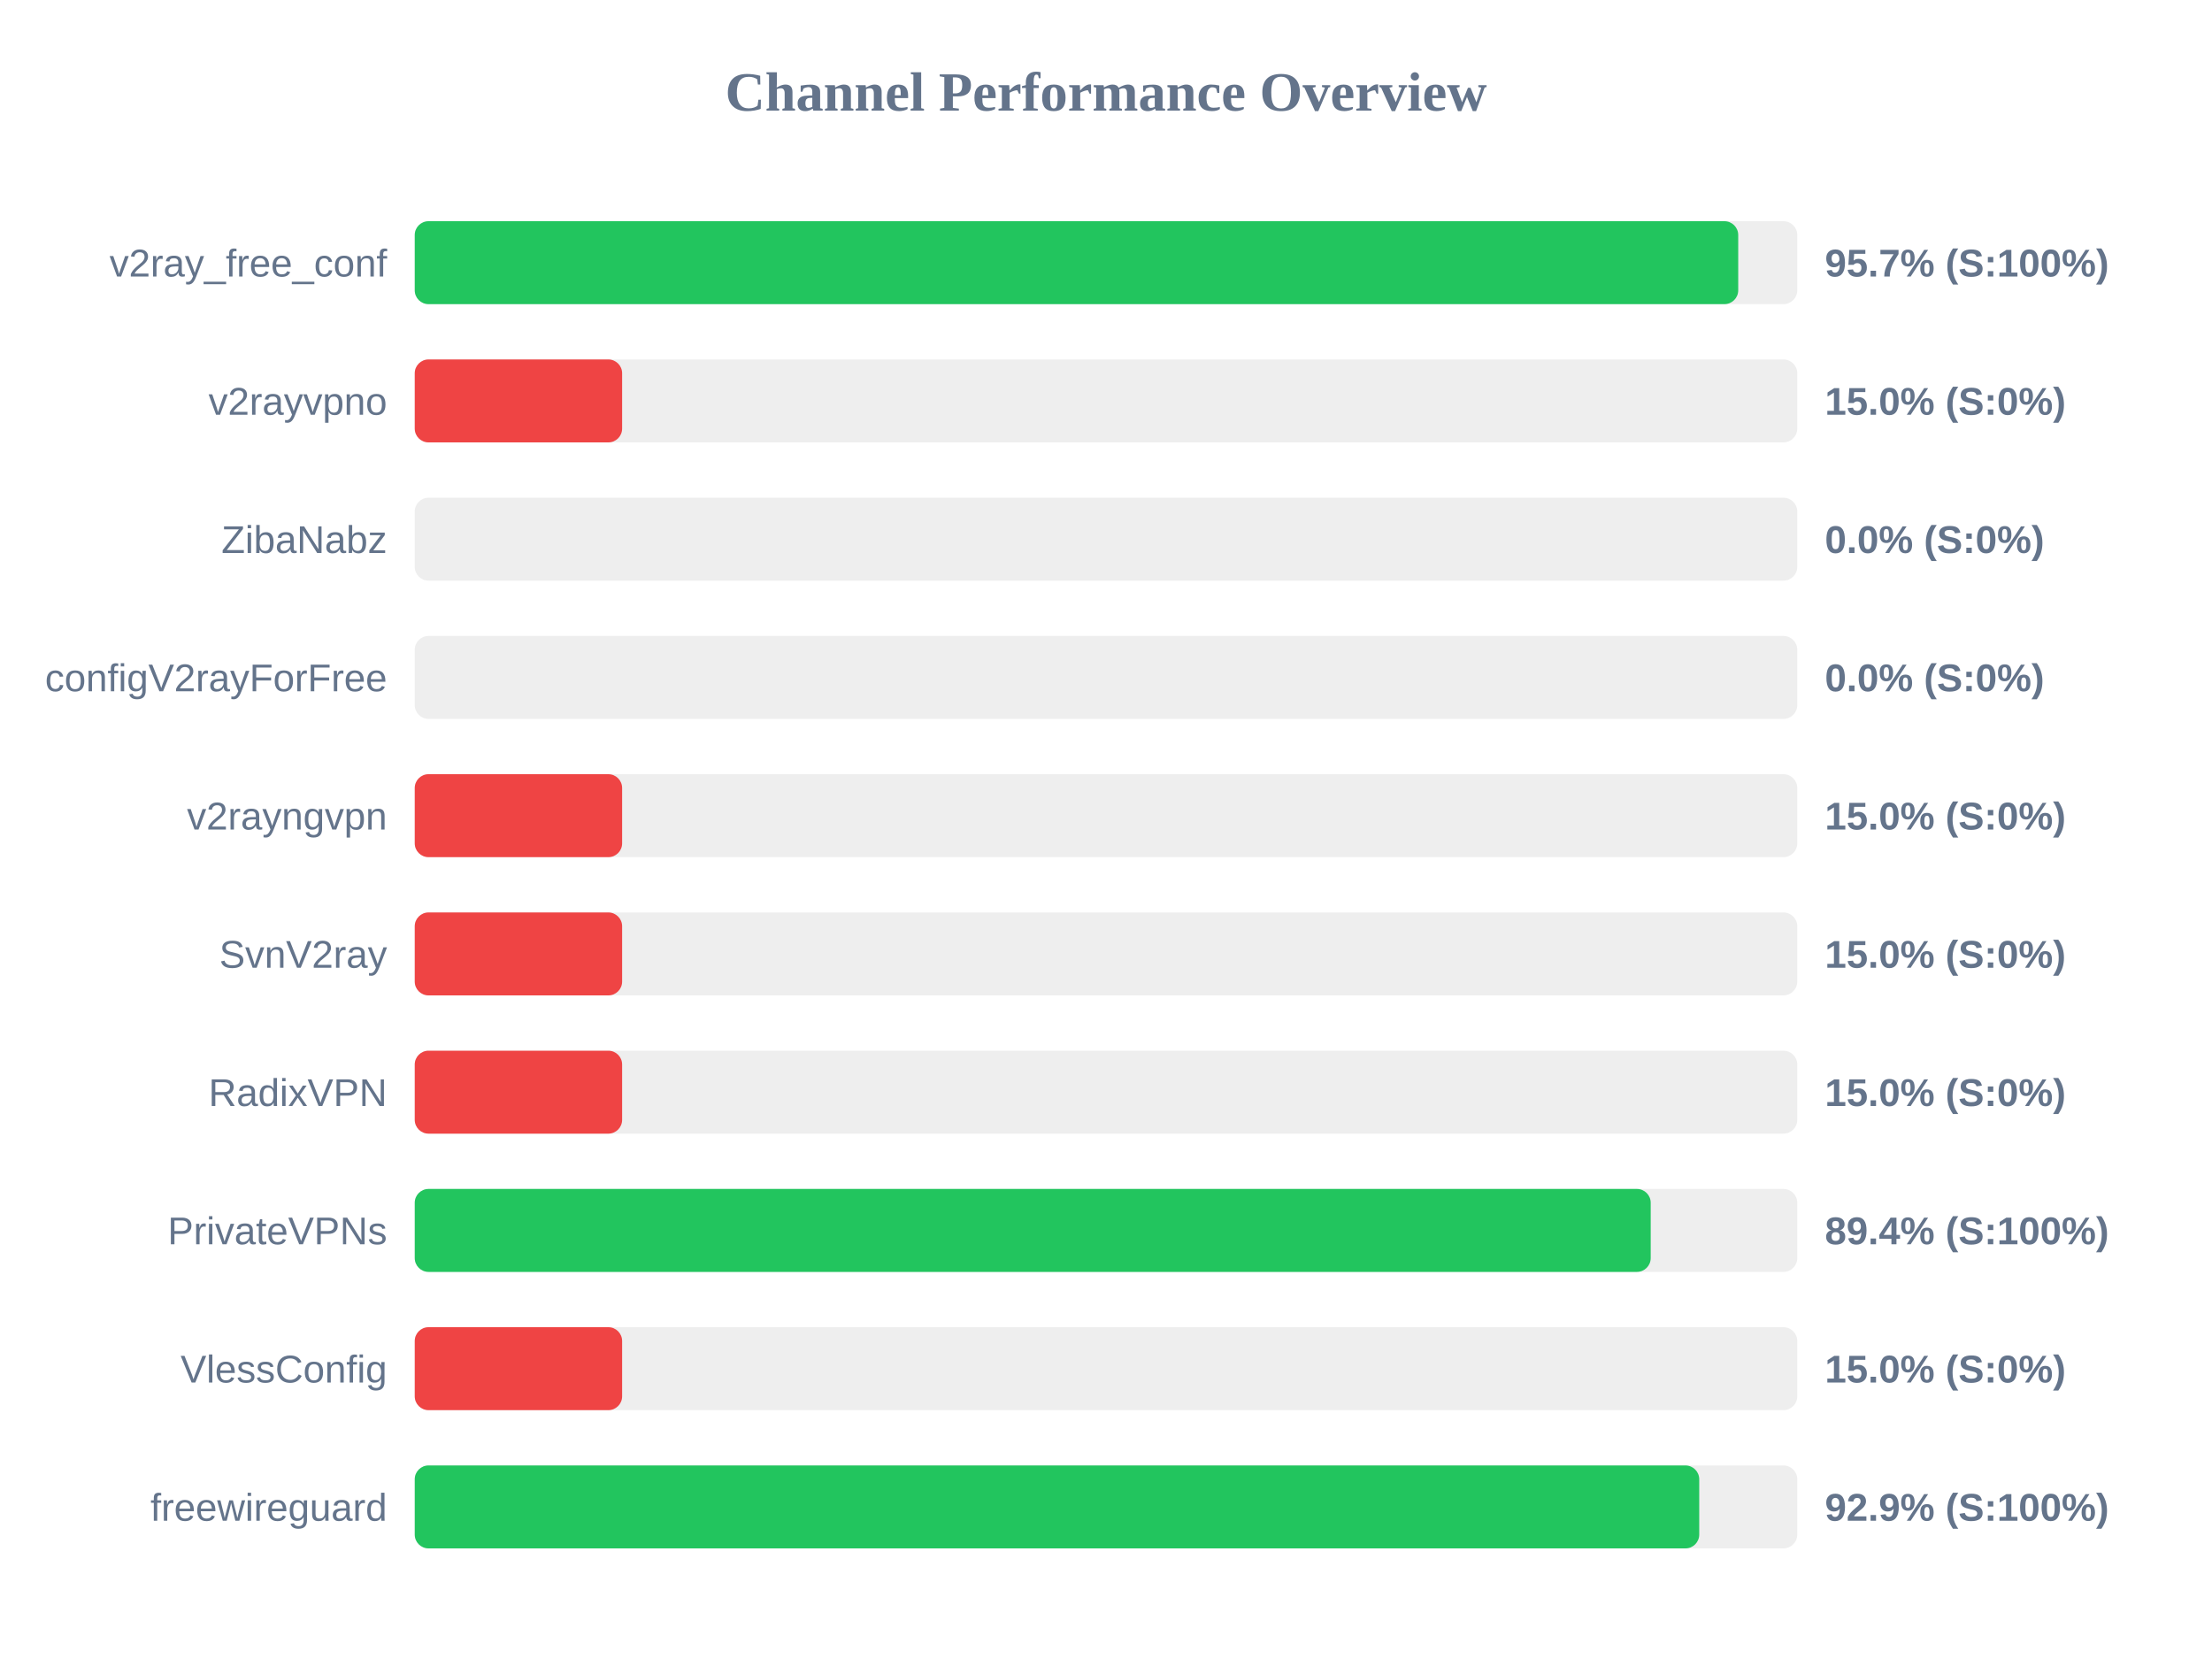
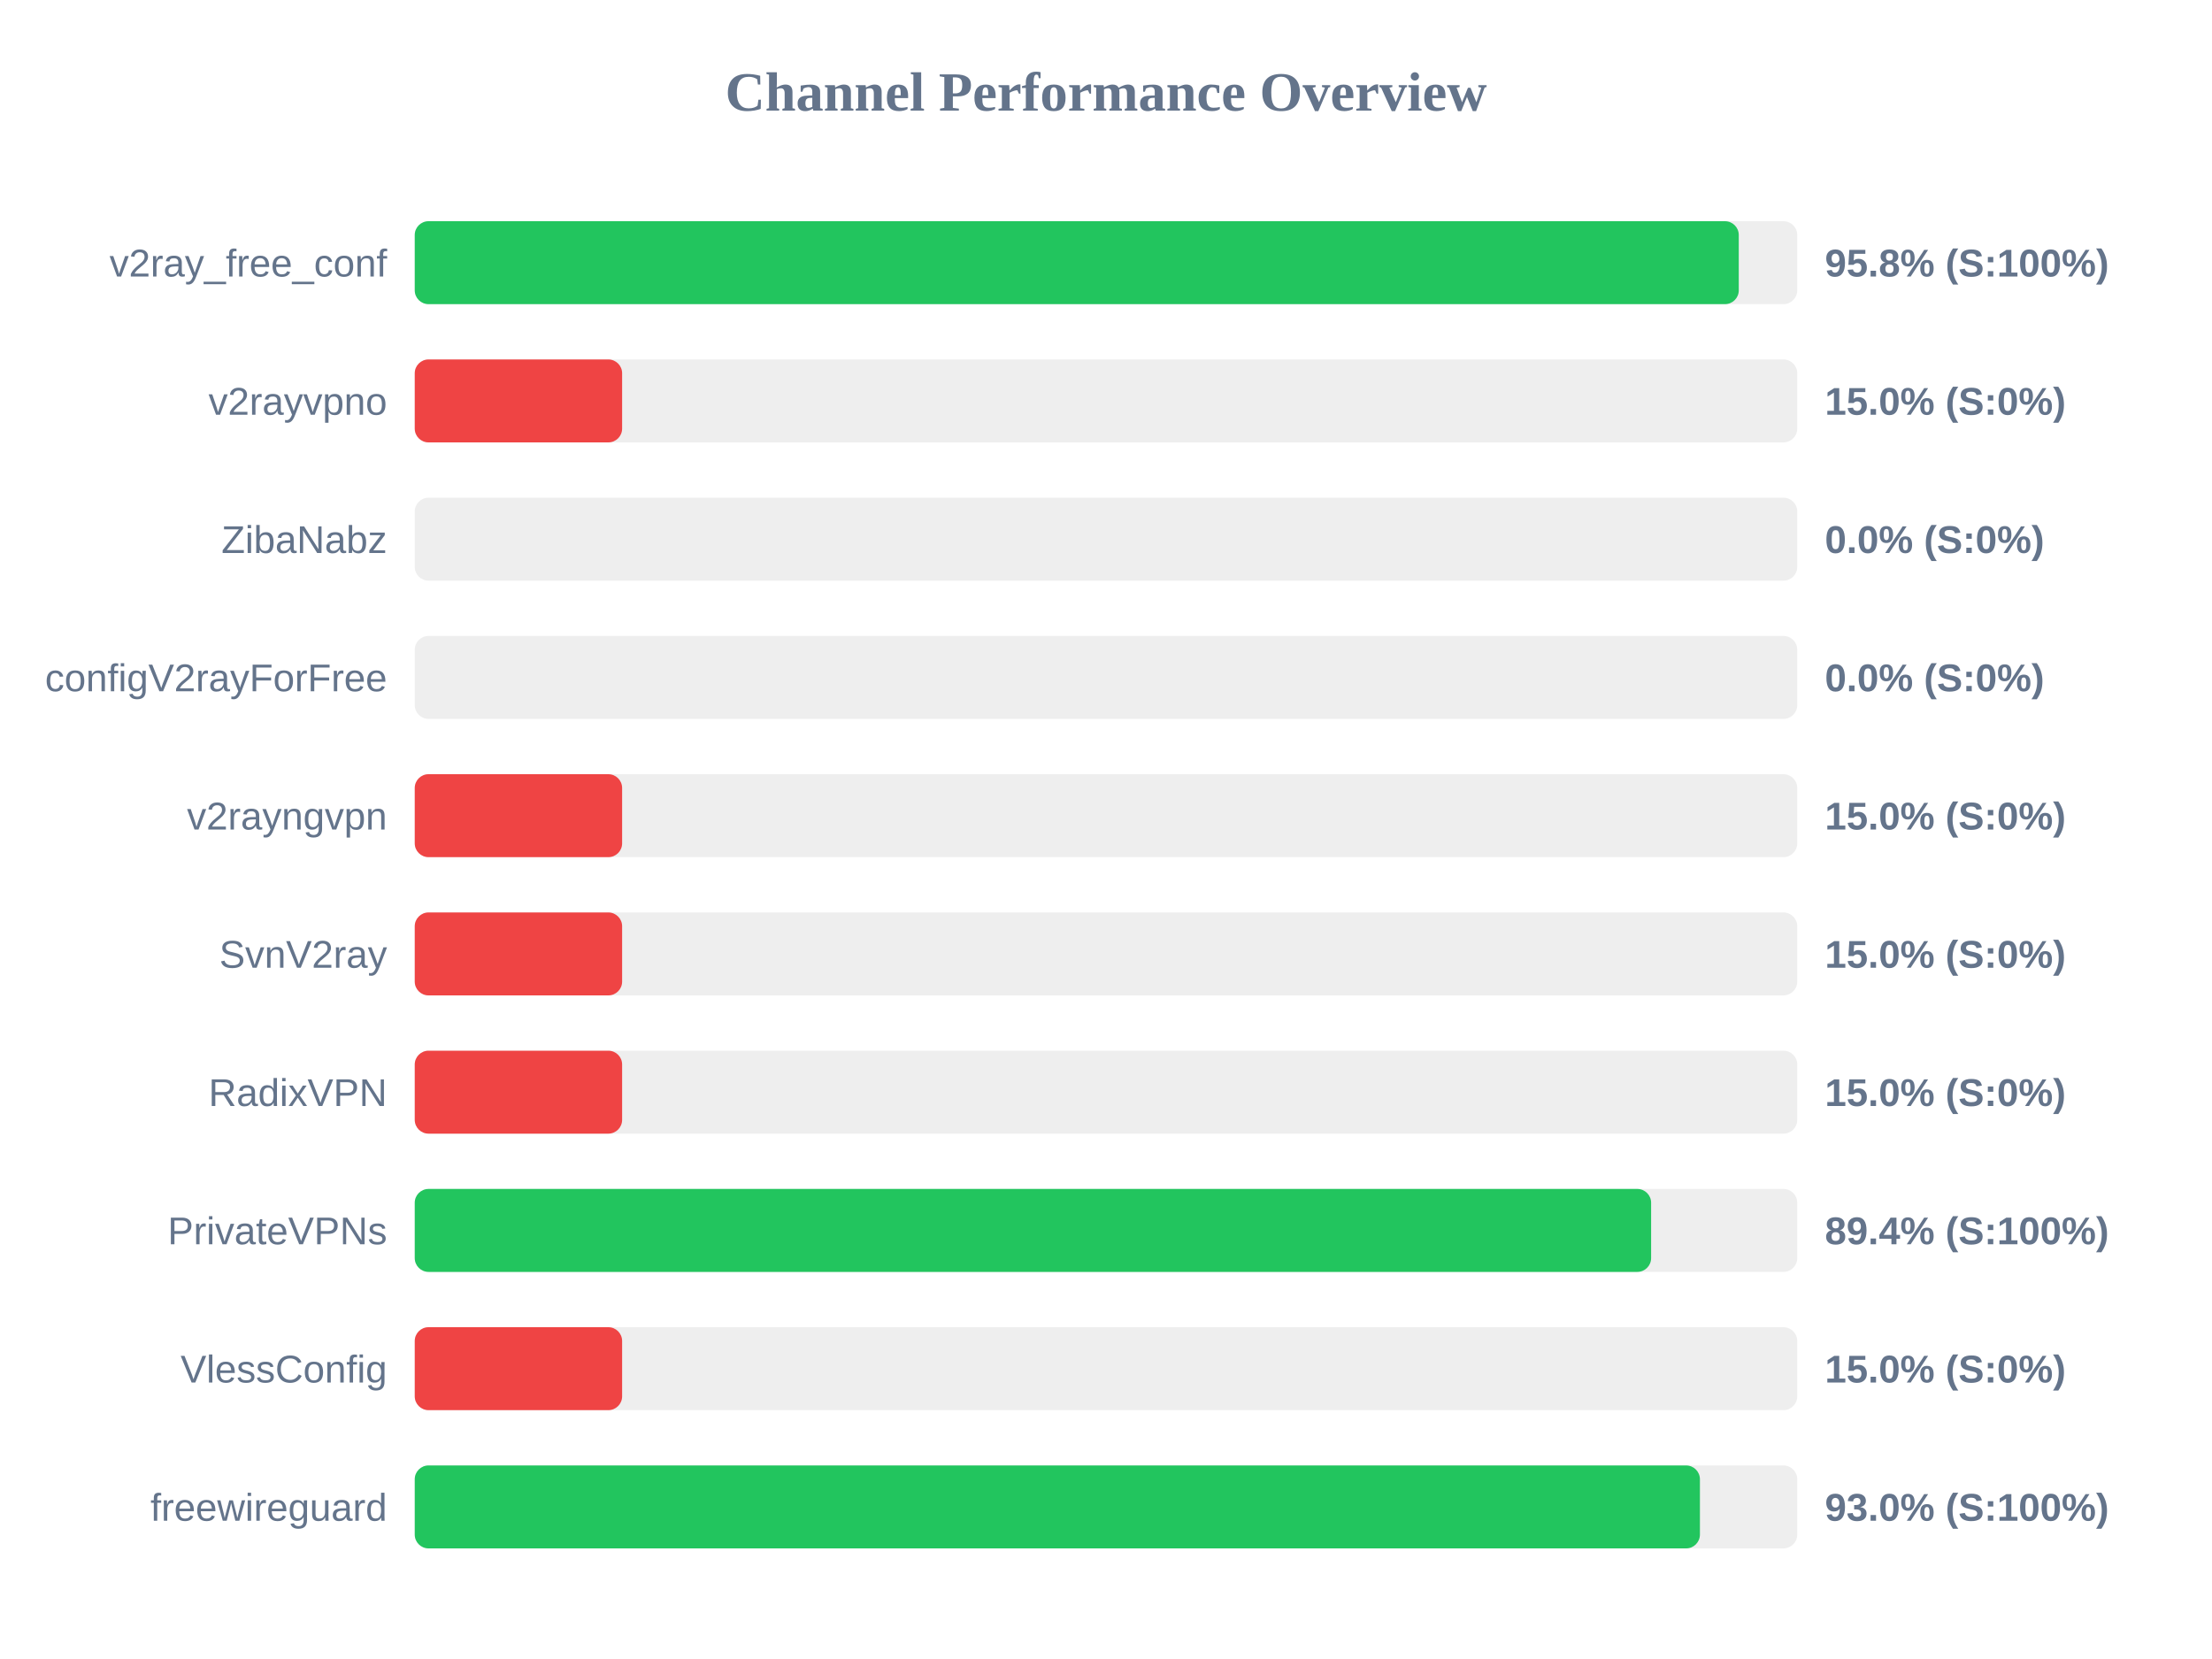
<svg xmlns="http://www.w3.org/2000/svg" width="800" height="600" version="1.1">
  <style>
        .row { font: 14px Arial; fill: #64748b; }
        .score { font: bold 14px Arial; fill: #64748b; }
    </style>
  <text x="400" y="40" text-anchor="middle" font-size="20px" font-weight="bold" fill="#64748b">Channel Performance Overview</text>
  <rect x="150" y="80" width="500" height="30" fill="#eee" rx="5" />
-   <rect x="150" y="80" width="478.65" height="30" fill="#22c55e" rx="5" />
+   <rect x="150" y="80" width="478.85" height="30" fill="#22c55e" rx="5" />
  <text x="140" y="100" text-anchor="end" class="row">v2ray_free_conf</text>
-   <text x="660" y="100" text-anchor="start" class="score">95.7% (S:100%)</text>
+   <text x="660" y="100" text-anchor="start" class="score">95.8% (S:100%)</text>
  <rect x="150" y="130" width="500" height="30" fill="#eee" rx="5" />
  <rect x="150" y="130" width="75.0" height="30" fill="#ef4444" rx="5" />
  <text x="140" y="150" text-anchor="end" class="row">v2rayvpno</text>
  <text x="660" y="150" text-anchor="start" class="score">15.0% (S:0%)</text>
  <rect x="150" y="180" width="500" height="30" fill="#eee" rx="5" />
  <rect x="150" y="180" width="0.0" height="30" fill="#ef4444" rx="5" />
  <text x="140" y="200" text-anchor="end" class="row">ZibaNabz</text>
  <text x="660" y="200" text-anchor="start" class="score">0.0% (S:0%)</text>
  <rect x="150" y="230" width="500" height="30" fill="#eee" rx="5" />
  <rect x="150" y="230" width="0.0" height="30" fill="#ef4444" rx="5" />
  <text x="140" y="250" text-anchor="end" class="row">configV2rayForFree</text>
  <text x="660" y="250" text-anchor="start" class="score">0.0% (S:0%)</text>
  <rect x="150" y="280" width="500" height="30" fill="#eee" rx="5" />
  <rect x="150" y="280" width="75.0" height="30" fill="#ef4444" rx="5" />
  <text x="140" y="300" text-anchor="end" class="row">v2rayngvpn</text>
  <text x="660" y="300" text-anchor="start" class="score">15.0% (S:0%)</text>
  <rect x="150" y="330" width="500" height="30" fill="#eee" rx="5" />
  <rect x="150" y="330" width="75.0" height="30" fill="#ef4444" rx="5" />
  <text x="140" y="350" text-anchor="end" class="row">SvnV2ray</text>
  <text x="660" y="350" text-anchor="start" class="score">15.0% (S:0%)</text>
  <rect x="150" y="380" width="500" height="30" fill="#eee" rx="5" />
  <rect x="150" y="380" width="75.0" height="30" fill="#ef4444" rx="5" />
  <text x="140" y="400" text-anchor="end" class="row">RadixVPN</text>
  <text x="660" y="400" text-anchor="start" class="score">15.0% (S:0%)</text>
  <rect x="150" y="430" width="500" height="30" fill="#eee" rx="5" />
-   <rect x="150" y="430" width="447.0" height="30" fill="#22c55e" rx="5" />
+   <rect x="150" y="430" width="447.15" height="30" fill="#22c55e" rx="5" />
  <text x="140" y="450" text-anchor="end" class="row">PrivateVPNs</text>
  <text x="660" y="450" text-anchor="start" class="score">89.4% (S:100%)</text>
  <rect x="150" y="480" width="500" height="30" fill="#eee" rx="5" />
  <rect x="150" y="480" width="75.0" height="30" fill="#ef4444" rx="5" />
  <text x="140" y="500" text-anchor="end" class="row">VlessConfig</text>
  <text x="660" y="500" text-anchor="start" class="score">15.0% (S:0%)</text>
  <rect x="150" y="530" width="500" height="30" fill="#eee" rx="5" />
-   <rect x="150" y="530" width="464.55" height="30" fill="#22c55e" rx="5" />
+   <rect x="150" y="530" width="464.8" height="30" fill="#22c55e" rx="5" />
  <text x="140" y="550" text-anchor="end" class="row">freewireguard</text>
-   <text x="660" y="550" text-anchor="start" class="score">92.9% (S:100%)</text>
+   <text x="660" y="550" text-anchor="start" class="score">93.0% (S:100%)</text>
</svg>
